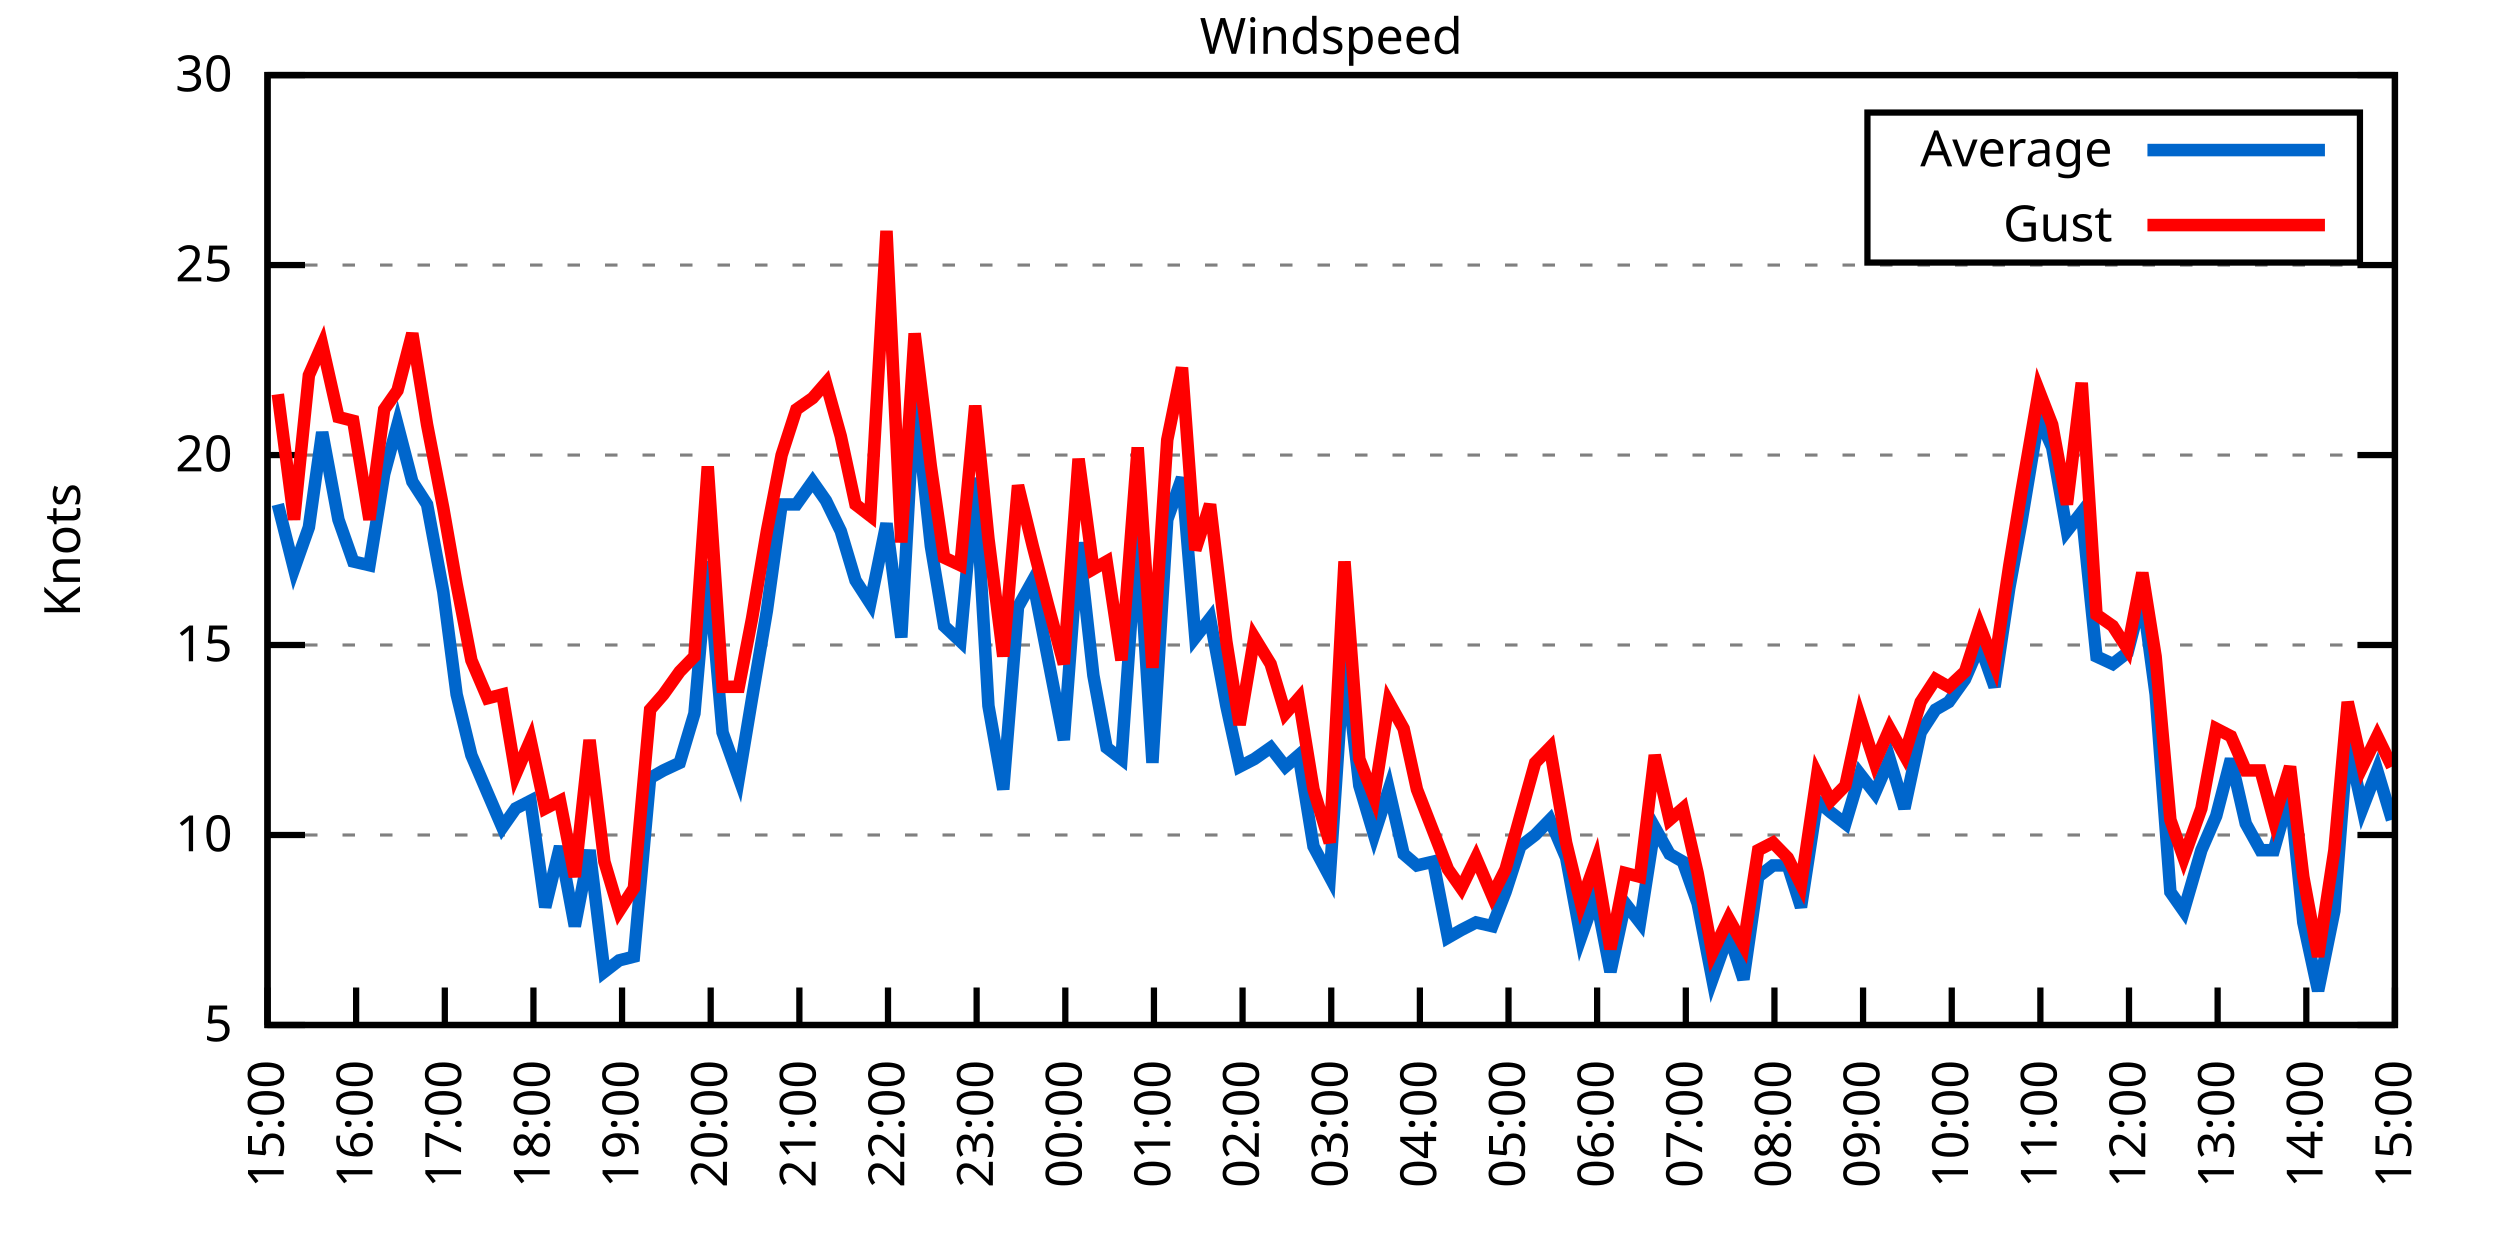
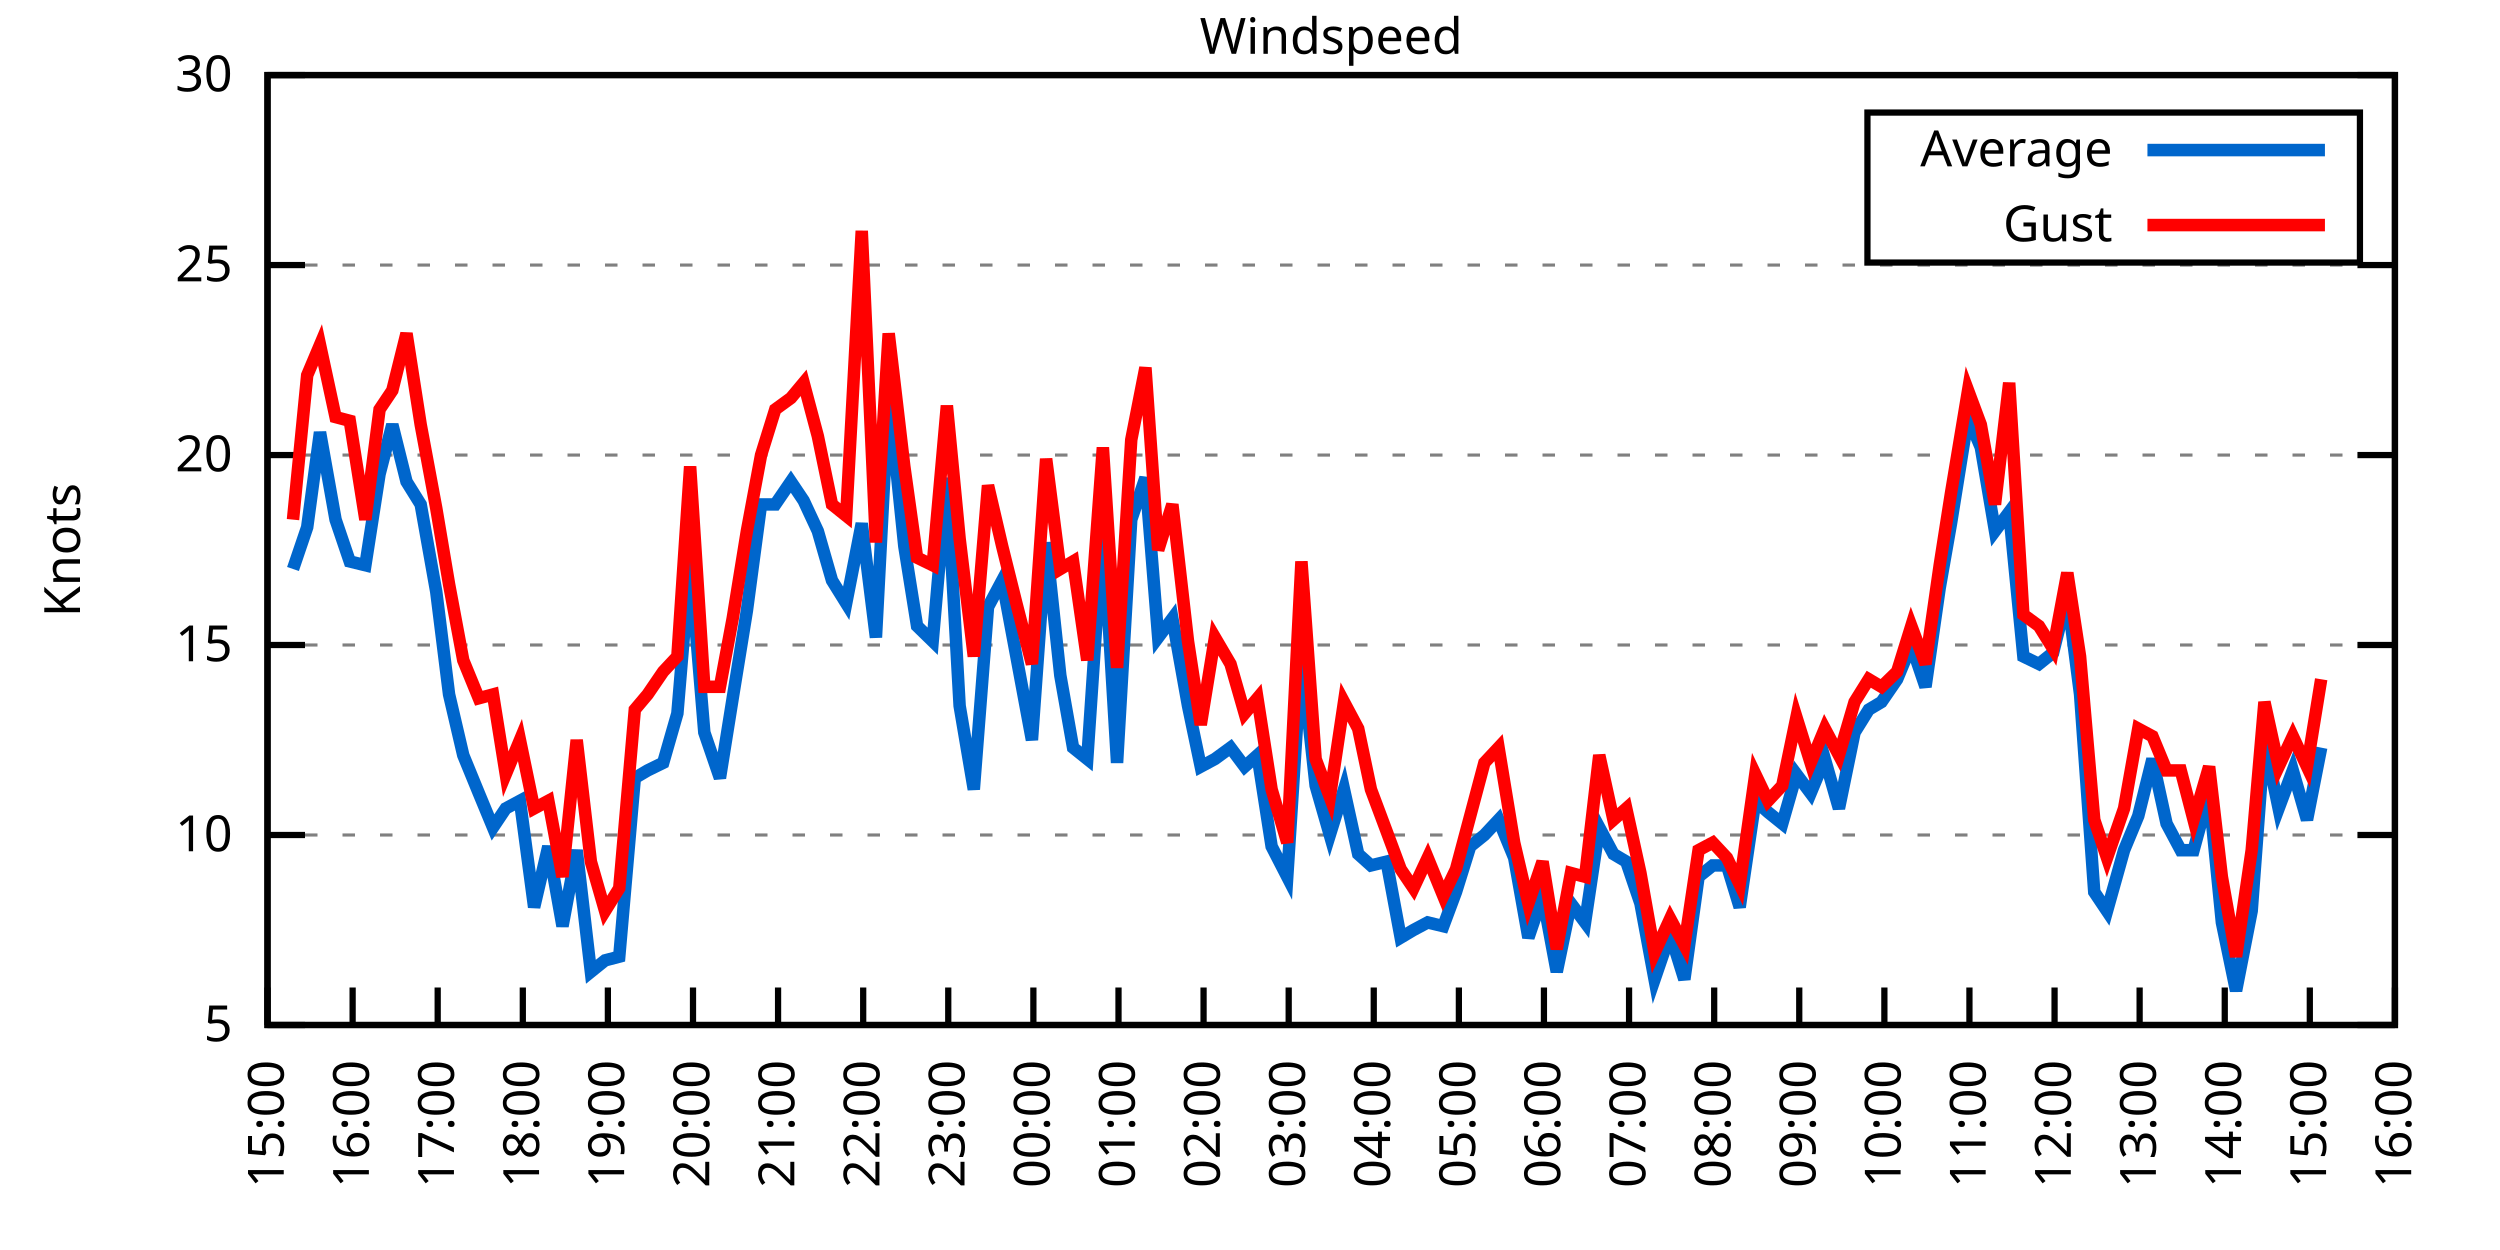
<svg xmlns="http://www.w3.org/2000/svg" xmlns:xlink="http://www.w3.org/1999/xlink" width="400" height="200" viewBox="0 0 400 200">
  <g id="gnuplot_canvas">
    <rect x="0" y="0" width="400" height="200" fill="none" />
    <defs>
      <circle id="gpDot" r="0.5" stroke-width="0.5" stroke="currentColor" />
      <path id="gpPt0" stroke-width="0.333" stroke="currentColor" d="M-1,0 h2 M0,-1 v2" />
      <path id="gpPt1" stroke-width="0.333" stroke="currentColor" d="M-1,-1 L1,1 M1,-1 L-1,1" />
      <path id="gpPt2" stroke-width="0.333" stroke="currentColor" d="M-1,0 L1,0 M0,-1 L0,1 M-1,-1 L1,1 M-1,1 L1,-1" />
      <rect id="gpPt3" stroke-width="0.333" stroke="currentColor" x="-1" y="-1" width="2" height="2" />
      <rect id="gpPt4" stroke-width="0.333" stroke="currentColor" fill="currentColor" x="-1" y="-1" width="2" height="2" />
      <circle id="gpPt5" stroke-width="0.333" stroke="currentColor" cx="0" cy="0" r="1" />
      <use xlink:href="#gpPt5" id="gpPt6" fill="currentColor" stroke="none" />
      <path id="gpPt7" stroke-width="0.333" stroke="currentColor" d="M0,-1.33 L-1.33,0.67 L1.33,0.67 z" />
      <use xlink:href="#gpPt7" id="gpPt8" fill="currentColor" stroke="none" />
      <use xlink:href="#gpPt7" id="gpPt9" stroke="currentColor" transform="rotate(180)" />
      <use xlink:href="#gpPt9" id="gpPt10" fill="currentColor" stroke="none" />
      <use xlink:href="#gpPt3" id="gpPt11" stroke="currentColor" transform="rotate(45)" />
      <use xlink:href="#gpPt11" id="gpPt12" fill="currentColor" stroke="none" />
      <path id="gpPt13" stroke-width="0.333" stroke="currentColor" d="M0,1.330 L1.265,0.411 L0.782,-1.067 L-0.782,-1.076 L-1.265,0.411 z" />
      <use xlink:href="#gpPt13" id="gpPt14" fill="currentColor" stroke="none" />
      <filter id="textbox" filterUnits="objectBoundingBox" x="0" y="0" height="1" width="1">
        <feFlood flood-color="white" flood-opacity="1" result="bgnd" />
        <feComposite in="SourceGraphic" in2="bgnd" operator="atop" />
      </filter>
      <filter id="greybox" filterUnits="objectBoundingBox" x="0" y="0" height="1" width="1">
        <feFlood flood-color="lightgrey" flood-opacity="1" result="grey" />
        <feComposite in="SourceGraphic" in2="grey" operator="atop" />
      </filter>
    </defs>
    <g fill="none" color="white" stroke="currentColor" stroke-width="1.00" stroke-linecap="butt" stroke-linejoin="miter">
</g>
    <g fill="none" color="black" stroke="currentColor" stroke-width="1.00" stroke-linecap="butt" stroke-linejoin="miter">
      <g stroke="none" shape-rendering="crispEdges">
        <polygon fill="rgb(255, 255, 255)" points="42.80,164.00 383.18,164.00 383.18,12.02 42.80,12.02 " />
      </g>
    </g>
    <g fill="none" color="black" stroke="currentColor" stroke-width="1.00" stroke-linecap="butt" stroke-linejoin="miter">
</g>
    <g fill="none" color="black" stroke="black" stroke-width="0.50" stroke-linecap="butt" stroke-linejoin="miter">
</g>
    <g fill="none" color="gray" stroke="currentColor" stroke-width="0.50" stroke-linecap="butt" stroke-linejoin="miter">
      <path stroke="gray" stroke-dasharray="2,4" class="gridline" d="M42.80,164.00 L383.19,164.00  " />
    </g>
    <g fill="none" color="gray" stroke="gray" stroke-width="1.00" stroke-linecap="butt" stroke-linejoin="miter">
</g>
    <g fill="none" color="black" stroke="currentColor" stroke-width="1.00" stroke-linecap="butt" stroke-linejoin="miter">
      <path stroke="black" d="M42.80,164.00 L48.80,164.00 M383.19,164.00 L377.19,164.00  " />
      <g transform="translate(37.20,166.60)" stroke="none" fill="black" font-family="Sans" font-size="8.00" text-anchor="end">
        <text>
          <tspan font-family="Sans"> 5</tspan>
        </text>
      </g>
    </g>
    <g fill="none" color="black" stroke="currentColor" stroke-width="1.00" stroke-linecap="butt" stroke-linejoin="miter">
</g>
    <g fill="none" color="black" stroke="black" stroke-width="0.50" stroke-linecap="butt" stroke-linejoin="miter">
</g>
    <g fill="none" color="gray" stroke="currentColor" stroke-width="0.50" stroke-linecap="butt" stroke-linejoin="miter">
      <path stroke="gray" stroke-dasharray="2,4" class="gridline" d="M42.80,133.60 L383.19,133.60  " />
    </g>
    <g fill="none" color="gray" stroke="gray" stroke-width="1.00" stroke-linecap="butt" stroke-linejoin="miter">
</g>
    <g fill="none" color="black" stroke="currentColor" stroke-width="1.00" stroke-linecap="butt" stroke-linejoin="miter">
      <path stroke="black" d="M42.80,133.60 L48.80,133.60 M383.19,133.60 L377.19,133.60  " />
      <g transform="translate(37.20,136.20)" stroke="none" fill="black" font-family="Sans" font-size="8.00" text-anchor="end">
        <text>
          <tspan font-family="Sans"> 10</tspan>
        </text>
      </g>
    </g>
    <g fill="none" color="black" stroke="currentColor" stroke-width="1.00" stroke-linecap="butt" stroke-linejoin="miter">
</g>
    <g fill="none" color="black" stroke="black" stroke-width="0.50" stroke-linecap="butt" stroke-linejoin="miter">
</g>
    <g fill="none" color="gray" stroke="currentColor" stroke-width="0.50" stroke-linecap="butt" stroke-linejoin="miter">
      <path stroke="gray" stroke-dasharray="2,4" class="gridline" d="M42.80,103.20 L383.19,103.20  " />
    </g>
    <g fill="none" color="gray" stroke="gray" stroke-width="1.00" stroke-linecap="butt" stroke-linejoin="miter">
</g>
    <g fill="none" color="black" stroke="currentColor" stroke-width="1.00" stroke-linecap="butt" stroke-linejoin="miter">
      <path stroke="black" d="M42.80,103.20 L48.80,103.20 M383.19,103.20 L377.19,103.20  " />
      <g transform="translate(37.20,105.80)" stroke="none" fill="black" font-family="Sans" font-size="8.00" text-anchor="end">
        <text>
          <tspan font-family="Sans"> 15</tspan>
        </text>
      </g>
    </g>
    <g fill="none" color="black" stroke="currentColor" stroke-width="1.00" stroke-linecap="butt" stroke-linejoin="miter">
</g>
    <g fill="none" color="black" stroke="black" stroke-width="0.50" stroke-linecap="butt" stroke-linejoin="miter">
</g>
    <g fill="none" color="gray" stroke="currentColor" stroke-width="0.50" stroke-linecap="butt" stroke-linejoin="miter">
      <path stroke="gray" stroke-dasharray="2,4" class="gridline" d="M42.80,72.81 L383.19,72.81  " />
    </g>
    <g fill="none" color="gray" stroke="gray" stroke-width="1.00" stroke-linecap="butt" stroke-linejoin="miter">
</g>
    <g fill="none" color="black" stroke="currentColor" stroke-width="1.00" stroke-linecap="butt" stroke-linejoin="miter">
      <path stroke="black" d="M42.80,72.81 L48.80,72.81 M383.19,72.81 L377.19,72.81  " />
      <g transform="translate(37.20,75.41)" stroke="none" fill="black" font-family="Sans" font-size="8.00" text-anchor="end">
        <text>
          <tspan font-family="Sans"> 20</tspan>
        </text>
      </g>
    </g>
    <g fill="none" color="black" stroke="currentColor" stroke-width="1.00" stroke-linecap="butt" stroke-linejoin="miter">
</g>
    <g fill="none" color="black" stroke="black" stroke-width="0.50" stroke-linecap="butt" stroke-linejoin="miter">
</g>
    <g fill="none" color="gray" stroke="currentColor" stroke-width="0.50" stroke-linecap="butt" stroke-linejoin="miter">
      <path stroke="gray" stroke-dasharray="2,4" class="gridline" d="M42.80,42.41 L383.19,42.41  " />
    </g>
    <g fill="none" color="gray" stroke="gray" stroke-width="1.00" stroke-linecap="butt" stroke-linejoin="miter">
</g>
    <g fill="none" color="black" stroke="currentColor" stroke-width="1.00" stroke-linecap="butt" stroke-linejoin="miter">
      <path stroke="black" d="M42.80,42.41 L48.80,42.41 M383.19,42.41 L377.19,42.41  " />
      <g transform="translate(37.20,45.01)" stroke="none" fill="black" font-family="Sans" font-size="8.00" text-anchor="end">
        <text>
          <tspan font-family="Sans"> 25</tspan>
        </text>
      </g>
    </g>
    <g fill="none" color="black" stroke="currentColor" stroke-width="1.00" stroke-linecap="butt" stroke-linejoin="miter">
</g>
    <g fill="none" color="black" stroke="black" stroke-width="0.50" stroke-linecap="butt" stroke-linejoin="miter">
</g>
    <g fill="none" color="gray" stroke="currentColor" stroke-width="0.50" stroke-linecap="butt" stroke-linejoin="miter">
      <path stroke="gray" stroke-dasharray="2,4" class="gridline" d="M42.80,12.01 L383.19,12.01  " />
    </g>
    <g fill="none" color="gray" stroke="gray" stroke-width="1.00" stroke-linecap="butt" stroke-linejoin="miter">
</g>
    <g fill="none" color="black" stroke="currentColor" stroke-width="1.00" stroke-linecap="butt" stroke-linejoin="miter">
      <path stroke="black" d="M42.80,12.01 L48.80,12.01 M383.19,12.01 L377.19,12.01  " />
      <g transform="translate(37.20,14.61)" stroke="none" fill="black" font-family="Sans" font-size="8.00" text-anchor="end">
        <text>
          <tspan font-family="Sans"> 30</tspan>
        </text>
      </g>
    </g>
    <g fill="none" color="black" stroke="currentColor" stroke-width="1.00" stroke-linecap="butt" stroke-linejoin="miter">
      <path stroke="black" d="M42.80,164.00 L42.80,158.00  " />
      <g transform="translate(45.40,169.60) rotate(270.00)" stroke="none" fill="black" font-family="Sans" font-size="8.00" text-anchor="end">
        <text>
          <tspan font-family="Sans">15:00</tspan>
        </text>
      </g>
    </g>
    <g fill="none" color="black" stroke="currentColor" stroke-width="1.00" stroke-linecap="butt" stroke-linejoin="miter">
-       <path stroke="black" d="M56.98,164.00 L56.98,158.00  " />
-       <g transform="translate(59.58,169.60) rotate(270.00)" stroke="none" fill="black" font-family="Sans" font-size="8.00" text-anchor="end">
+       <path stroke="black" d="M56.42,164.00 L56.42,158.00  " />
+       <g transform="translate(59.02,169.60) rotate(270.00)" stroke="none" fill="black" font-family="Sans" font-size="8.00" text-anchor="end">
        <text>
          <tspan font-family="Sans">16:00</tspan>
        </text>
      </g>
    </g>
    <g fill="none" color="black" stroke="currentColor" stroke-width="1.00" stroke-linecap="butt" stroke-linejoin="miter">
-       <path stroke="black" d="M71.17,164.00 L71.17,158.00  " />
-       <g transform="translate(73.77,169.60) rotate(270.00)" stroke="none" fill="black" font-family="Sans" font-size="8.00" text-anchor="end">
+       <path stroke="black" d="M70.03,164.00 L70.03,158.00  " />
+       <g transform="translate(72.63,169.60) rotate(270.00)" stroke="none" fill="black" font-family="Sans" font-size="8.00" text-anchor="end">
        <text>
          <tspan font-family="Sans">17:00</tspan>
        </text>
      </g>
    </g>
    <g fill="none" color="black" stroke="currentColor" stroke-width="1.00" stroke-linecap="butt" stroke-linejoin="miter">
-       <path stroke="black" d="M85.35,164.00 L85.35,158.00  " />
-       <g transform="translate(87.95,169.60) rotate(270.00)" stroke="none" fill="black" font-family="Sans" font-size="8.00" text-anchor="end">
+       <path stroke="black" d="M83.65,164.00 L83.65,158.00  " />
+       <g transform="translate(86.25,169.60) rotate(270.00)" stroke="none" fill="black" font-family="Sans" font-size="8.00" text-anchor="end">
        <text>
          <tspan font-family="Sans">18:00</tspan>
        </text>
      </g>
    </g>
    <g fill="none" color="black" stroke="currentColor" stroke-width="1.00" stroke-linecap="butt" stroke-linejoin="miter">
-       <path stroke="black" d="M99.53,164.00 L99.53,158.00  " />
-       <g transform="translate(102.13,169.60) rotate(270.00)" stroke="none" fill="black" font-family="Sans" font-size="8.00" text-anchor="end">
+       <path stroke="black" d="M97.26,164.00 L97.26,158.00  " />
+       <g transform="translate(99.86,169.60) rotate(270.00)" stroke="none" fill="black" font-family="Sans" font-size="8.00" text-anchor="end">
        <text>
          <tspan font-family="Sans">19:00</tspan>
        </text>
      </g>
    </g>
    <g fill="none" color="black" stroke="currentColor" stroke-width="1.00" stroke-linecap="butt" stroke-linejoin="miter">
-       <path stroke="black" d="M113.71,164.00 L113.71,158.00  " />
-       <g transform="translate(116.31,169.60) rotate(270.00)" stroke="none" fill="black" font-family="Sans" font-size="8.00" text-anchor="end">
+       <path stroke="black" d="M110.88,164.00 L110.88,158.00  " />
+       <g transform="translate(113.48,169.60) rotate(270.00)" stroke="none" fill="black" font-family="Sans" font-size="8.00" text-anchor="end">
        <text>
          <tspan font-family="Sans">20:00</tspan>
        </text>
      </g>
    </g>
    <g fill="none" color="black" stroke="currentColor" stroke-width="1.00" stroke-linecap="butt" stroke-linejoin="miter">
-       <path stroke="black" d="M127.90,164.00 L127.90,158.00  " />
-       <g transform="translate(130.50,169.60) rotate(270.00)" stroke="none" fill="black" font-family="Sans" font-size="8.00" text-anchor="end">
+       <path stroke="black" d="M124.49,164.00 L124.49,158.00  " />
+       <g transform="translate(127.09,169.60) rotate(270.00)" stroke="none" fill="black" font-family="Sans" font-size="8.00" text-anchor="end">
        <text>
          <tspan font-family="Sans">21:00</tspan>
        </text>
      </g>
    </g>
    <g fill="none" color="black" stroke="currentColor" stroke-width="1.00" stroke-linecap="butt" stroke-linejoin="miter">
-       <path stroke="black" d="M142.08,164.00 L142.08,158.00  " />
-       <g transform="translate(144.68,169.60) rotate(270.00)" stroke="none" fill="black" font-family="Sans" font-size="8.00" text-anchor="end">
+       <path stroke="black" d="M138.11,164.00 L138.11,158.00  " />
+       <g transform="translate(140.71,169.60) rotate(270.00)" stroke="none" fill="black" font-family="Sans" font-size="8.00" text-anchor="end">
        <text>
          <tspan font-family="Sans">22:00</tspan>
        </text>
      </g>
    </g>
    <g fill="none" color="black" stroke="currentColor" stroke-width="1.00" stroke-linecap="butt" stroke-linejoin="miter">
-       <path stroke="black" d="M156.26,164.00 L156.26,158.00  " />
-       <g transform="translate(158.86,169.60) rotate(270.00)" stroke="none" fill="black" font-family="Sans" font-size="8.00" text-anchor="end">
+       <path stroke="black" d="M151.72,164.00 L151.72,158.00  " />
+       <g transform="translate(154.32,169.60) rotate(270.00)" stroke="none" fill="black" font-family="Sans" font-size="8.00" text-anchor="end">
        <text>
          <tspan font-family="Sans">23:00</tspan>
        </text>
      </g>
    </g>
    <g fill="none" color="black" stroke="currentColor" stroke-width="1.00" stroke-linecap="butt" stroke-linejoin="miter">
-       <path stroke="black" d="M170.45,164.00 L170.45,158.00  " />
-       <g transform="translate(173.05,169.60) rotate(270.00)" stroke="none" fill="black" font-family="Sans" font-size="8.00" text-anchor="end">
+       <path stroke="black" d="M165.34,164.00 L165.34,158.00  " />
+       <g transform="translate(167.94,169.60) rotate(270.00)" stroke="none" fill="black" font-family="Sans" font-size="8.00" text-anchor="end">
        <text>
          <tspan font-family="Sans">00:00</tspan>
        </text>
      </g>
    </g>
    <g fill="none" color="black" stroke="currentColor" stroke-width="1.00" stroke-linecap="butt" stroke-linejoin="miter">
-       <path stroke="black" d="M184.63,164.00 L184.63,158.00  " />
-       <g transform="translate(187.23,169.60) rotate(270.00)" stroke="none" fill="black" font-family="Sans" font-size="8.00" text-anchor="end">
+       <path stroke="black" d="M178.96,164.00 L178.96,158.00  " />
+       <g transform="translate(181.56,169.60) rotate(270.00)" stroke="none" fill="black" font-family="Sans" font-size="8.00" text-anchor="end">
        <text>
          <tspan font-family="Sans">01:00</tspan>
        </text>
      </g>
    </g>
    <g fill="none" color="black" stroke="currentColor" stroke-width="1.00" stroke-linecap="butt" stroke-linejoin="miter">
-       <path stroke="black" d="M198.81,164.00 L198.81,158.00  " />
-       <g transform="translate(201.41,169.60) rotate(270.00)" stroke="none" fill="black" font-family="Sans" font-size="8.00" text-anchor="end">
+       <path stroke="black" d="M192.57,164.00 L192.57,158.00  " />
+       <g transform="translate(195.17,169.60) rotate(270.00)" stroke="none" fill="black" font-family="Sans" font-size="8.00" text-anchor="end">
        <text>
          <tspan font-family="Sans">02:00</tspan>
        </text>
      </g>
    </g>
    <g fill="none" color="black" stroke="currentColor" stroke-width="1.00" stroke-linecap="butt" stroke-linejoin="miter">
-       <path stroke="black" d="M213.00,164.00 L213.00,158.00  " />
-       <g transform="translate(215.60,169.60) rotate(270.00)" stroke="none" fill="black" font-family="Sans" font-size="8.00" text-anchor="end">
+       <path stroke="black" d="M206.19,164.00 L206.19,158.00  " />
+       <g transform="translate(208.79,169.60) rotate(270.00)" stroke="none" fill="black" font-family="Sans" font-size="8.00" text-anchor="end">
        <text>
          <tspan font-family="Sans">03:00</tspan>
        </text>
      </g>
    </g>
    <g fill="none" color="black" stroke="currentColor" stroke-width="1.00" stroke-linecap="butt" stroke-linejoin="miter">
-       <path stroke="black" d="M227.18,164.00 L227.18,158.00  " />
-       <g transform="translate(229.78,169.60) rotate(270.00)" stroke="none" fill="black" font-family="Sans" font-size="8.00" text-anchor="end">
+       <path stroke="black" d="M219.80,164.00 L219.80,158.00  " />
+       <g transform="translate(222.40,169.60) rotate(270.00)" stroke="none" fill="black" font-family="Sans" font-size="8.00" text-anchor="end">
        <text>
          <tspan font-family="Sans">04:00</tspan>
        </text>
      </g>
    </g>
    <g fill="none" color="black" stroke="currentColor" stroke-width="1.00" stroke-linecap="butt" stroke-linejoin="miter">
-       <path stroke="black" d="M241.36,164.00 L241.36,158.00  " />
-       <g transform="translate(243.96,169.60) rotate(270.00)" stroke="none" fill="black" font-family="Sans" font-size="8.00" text-anchor="end">
+       <path stroke="black" d="M233.42,164.00 L233.42,158.00  " />
+       <g transform="translate(236.02,169.60) rotate(270.00)" stroke="none" fill="black" font-family="Sans" font-size="8.00" text-anchor="end">
        <text>
          <tspan font-family="Sans">05:00</tspan>
        </text>
      </g>
    </g>
    <g fill="none" color="black" stroke="currentColor" stroke-width="1.00" stroke-linecap="butt" stroke-linejoin="miter">
-       <path stroke="black" d="M255.54,164.00 L255.54,158.00  " />
-       <g transform="translate(258.14,169.60) rotate(270.00)" stroke="none" fill="black" font-family="Sans" font-size="8.00" text-anchor="end">
+       <path stroke="black" d="M247.03,164.00 L247.03,158.00  " />
+       <g transform="translate(249.63,169.60) rotate(270.00)" stroke="none" fill="black" font-family="Sans" font-size="8.00" text-anchor="end">
        <text>
          <tspan font-family="Sans">06:00</tspan>
        </text>
      </g>
    </g>
    <g fill="none" color="black" stroke="currentColor" stroke-width="1.00" stroke-linecap="butt" stroke-linejoin="miter">
-       <path stroke="black" d="M269.73,164.00 L269.73,158.00  " />
-       <g transform="translate(272.33,169.60) rotate(270.00)" stroke="none" fill="black" font-family="Sans" font-size="8.00" text-anchor="end">
+       <path stroke="black" d="M260.65,164.00 L260.65,158.00  " />
+       <g transform="translate(263.25,169.60) rotate(270.00)" stroke="none" fill="black" font-family="Sans" font-size="8.00" text-anchor="end">
        <text>
          <tspan font-family="Sans">07:00</tspan>
        </text>
      </g>
    </g>
    <g fill="none" color="black" stroke="currentColor" stroke-width="1.00" stroke-linecap="butt" stroke-linejoin="miter">
-       <path stroke="black" d="M283.91,164.00 L283.91,158.00  " />
-       <g transform="translate(286.51,169.60) rotate(270.00)" stroke="none" fill="black" font-family="Sans" font-size="8.00" text-anchor="end">
+       <path stroke="black" d="M274.27,164.00 L274.27,158.00  " />
+       <g transform="translate(276.87,169.60) rotate(270.00)" stroke="none" fill="black" font-family="Sans" font-size="8.00" text-anchor="end">
        <text>
          <tspan font-family="Sans">08:00</tspan>
        </text>
      </g>
    </g>
    <g fill="none" color="black" stroke="currentColor" stroke-width="1.00" stroke-linecap="butt" stroke-linejoin="miter">
-       <path stroke="black" d="M298.09,164.00 L298.09,158.00  " />
-       <g transform="translate(300.69,169.60) rotate(270.00)" stroke="none" fill="black" font-family="Sans" font-size="8.00" text-anchor="end">
+       <path stroke="black" d="M287.88,164.00 L287.88,158.00  " />
+       <g transform="translate(290.48,169.60) rotate(270.00)" stroke="none" fill="black" font-family="Sans" font-size="8.00" text-anchor="end">
        <text>
          <tspan font-family="Sans">09:00</tspan>
        </text>
      </g>
    </g>
    <g fill="none" color="black" stroke="currentColor" stroke-width="1.00" stroke-linecap="butt" stroke-linejoin="miter">
-       <path stroke="black" d="M312.28,164.00 L312.28,158.00  " />
-       <g transform="translate(314.88,169.60) rotate(270.00)" stroke="none" fill="black" font-family="Sans" font-size="8.00" text-anchor="end">
+       <path stroke="black" d="M301.50,164.00 L301.50,158.00  " />
+       <g transform="translate(304.10,169.60) rotate(270.00)" stroke="none" fill="black" font-family="Sans" font-size="8.00" text-anchor="end">
        <text>
          <tspan font-family="Sans">10:00</tspan>
        </text>
      </g>
    </g>
    <g fill="none" color="black" stroke="currentColor" stroke-width="1.00" stroke-linecap="butt" stroke-linejoin="miter">
-       <path stroke="black" d="M326.46,164.00 L326.46,158.00  " />
-       <g transform="translate(329.06,169.60) rotate(270.00)" stroke="none" fill="black" font-family="Sans" font-size="8.00" text-anchor="end">
+       <path stroke="black" d="M315.11,164.00 L315.11,158.00  " />
+       <g transform="translate(317.71,169.60) rotate(270.00)" stroke="none" fill="black" font-family="Sans" font-size="8.00" text-anchor="end">
        <text>
          <tspan font-family="Sans">11:00</tspan>
        </text>
      </g>
    </g>
    <g fill="none" color="black" stroke="currentColor" stroke-width="1.00" stroke-linecap="butt" stroke-linejoin="miter">
-       <path stroke="black" d="M340.64,164.00 L340.64,158.00  " />
-       <g transform="translate(343.24,169.60) rotate(270.00)" stroke="none" fill="black" font-family="Sans" font-size="8.00" text-anchor="end">
+       <path stroke="black" d="M328.73,164.00 L328.73,158.00  " />
+       <g transform="translate(331.33,169.60) rotate(270.00)" stroke="none" fill="black" font-family="Sans" font-size="8.00" text-anchor="end">
        <text>
          <tspan font-family="Sans">12:00</tspan>
        </text>
      </g>
    </g>
    <g fill="none" color="black" stroke="currentColor" stroke-width="1.00" stroke-linecap="butt" stroke-linejoin="miter">
-       <path stroke="black" d="M354.82,164.00 L354.82,158.00  " />
-       <g transform="translate(357.42,169.60) rotate(270.00)" stroke="none" fill="black" font-family="Sans" font-size="8.00" text-anchor="end">
+       <path stroke="black" d="M342.34,164.00 L342.34,158.00  " />
+       <g transform="translate(344.94,169.60) rotate(270.00)" stroke="none" fill="black" font-family="Sans" font-size="8.00" text-anchor="end">
        <text>
          <tspan font-family="Sans">13:00</tspan>
        </text>
      </g>
    </g>
    <g fill="none" color="black" stroke="currentColor" stroke-width="1.00" stroke-linecap="butt" stroke-linejoin="miter">
-       <path stroke="black" d="M369.01,164.00 L369.01,158.00  " />
-       <g transform="translate(371.61,169.60) rotate(270.00)" stroke="none" fill="black" font-family="Sans" font-size="8.00" text-anchor="end">
+       <path stroke="black" d="M355.96,164.00 L355.96,158.00  " />
+       <g transform="translate(358.56,169.60) rotate(270.00)" stroke="none" fill="black" font-family="Sans" font-size="8.00" text-anchor="end">
        <text>
          <tspan font-family="Sans">14:00</tspan>
+         </text>
+       </g>
+     </g>
+     <g fill="none" color="black" stroke="currentColor" stroke-width="1.00" stroke-linecap="butt" stroke-linejoin="miter">
+       <path stroke="black" d="M369.57,164.00 L369.57,158.00  " />
+       <g transform="translate(372.17,169.60) rotate(270.00)" stroke="none" fill="black" font-family="Sans" font-size="8.00" text-anchor="end">
+         <text>
+           <tspan font-family="Sans">15:00</tspan>
        </text>
      </g>
    </g>
    <g fill="none" color="black" stroke="currentColor" stroke-width="1.00" stroke-linecap="butt" stroke-linejoin="miter">
      <path stroke="black" d="M383.19,164.00 L383.19,158.00  " />
      <g transform="translate(385.79,169.60) rotate(270.00)" stroke="none" fill="black" font-family="Sans" font-size="8.00" text-anchor="end">
        <text>
-           <tspan font-family="Sans">15:00</tspan>
+           <tspan font-family="Sans">16:00</tspan>
        </text>
      </g>
    </g>
    <g fill="none" color="black" stroke="currentColor" stroke-width="1.00" stroke-linecap="butt" stroke-linejoin="miter">
</g>
    <g fill="none" color="black" stroke="currentColor" stroke-width="1.00" stroke-linecap="butt" stroke-linejoin="miter">
      <path stroke="black" d="M42.80,12.01 L42.80,164.00 L383.19,164.00 L383.19,12.01 L42.80,12.01 Z  " />
    </g>
    <g fill="none" color="black" stroke="currentColor" stroke-width="1.00" stroke-linecap="butt" stroke-linejoin="miter">
</g>
    <g fill="none" color="black" stroke="currentColor" stroke-width="1.00" stroke-linecap="butt" stroke-linejoin="miter">
      <path stroke="black" d="M298.79,42.01 L298.79,18.01 L377.59,18.01 L377.59,42.01 L298.79,42.01 Z  " />
    </g>
    <g id="Windspeed_plot_1">
      <g fill="none" color="white" stroke="black" stroke-width="2.00" stroke-linecap="butt" stroke-linejoin="miter">
</g>
      <g fill="none" color="black" stroke="currentColor" stroke-width="2.00" stroke-linecap="butt" stroke-linejoin="miter">
        <g transform="translate(337.99,26.61)" stroke="none" fill="black" font-family="Sans" font-size="8.00" text-anchor="end">
          <text>
            <tspan font-family="Sans">Average</tspan>
          </text>
        </g>
      </g>
      <g fill="none" color="black" stroke="currentColor" stroke-width="2.00" stroke-linecap="butt" stroke-linejoin="miter">
-         <path stroke="rgb(  0, 102, 204)" d="M343.59,24.01 L371.99,24.01 M44.45,80.71 L47.05,91.04 L49.42,84.36 L51.55,69.16 L54.15,83.14 L56.51,89.83   L59.11,90.44 L61.47,75.85 L63.60,67.94 L65.97,77.06 L68.33,80.71 L70.93,94.69 L73.06,111.11 L75.42,120.83   L78.02,126.91 L80.38,132.39 L82.51,129.35 L84.88,128.13 L87.24,145.15 L89.60,135.43 L91.97,148.19 L94.33,136.03   L96.70,155.49 L99.06,153.66 L101.42,153.06 L104.02,124.48 L106.15,123.27 L108.75,122.05 L111.11,114.15 L113.24,89.83   L115.61,117.19 L118.21,124.48 L120.33,111.72 L122.70,97.73 L125.06,80.71 L127.42,80.71 L130.02,77.06 L132.15,80.10   L134.52,84.97 L136.88,92.87 L139.24,96.52 L141.84,83.75 L144.21,101.99 L146.34,63.08 L148.94,87.40 L151.06,100.16   L153.66,102.60 L156.03,76.45 L158.15,112.93 L160.52,126.31 L162.88,97.12 L165.25,92.87 L167.61,105.03 L170.21,118.40   L172.57,86.79 L174.94,108.07 L177.06,119.62 L179.43,121.44 L182.03,84.36 L184.39,122.05 L186.76,83.14 L189.12,76.45   L191.25,101.99 L193.61,98.95 L196.21,112.93 L198.34,122.66 L200.70,121.44 L203.30,119.62 L205.67,122.66 L207.79,120.83   L210.16,135.43 L212.76,140.29 L215.12,105.03 L217.49,125.70 L219.85,133.60 L222.21,126.31 L224.58,136.64 L226.71,138.47   L229.31,137.86 L231.67,150.02 L233.80,148.80 L236.16,147.59 L238.76,148.19 L240.89,142.72 L243.25,135.43 L245.62,133.60   L247.98,131.17 L250.58,137.25 L252.94,150.02 L255.31,143.33 L257.67,155.49 L260.04,144.55 L262.40,147.59 L264.76,132.39   L267.13,136.64 L269.25,137.86 L271.62,144.55 L273.98,156.70 L276.58,149.41 L278.95,156.70 L281.31,140.29 L283.67,138.47   L286.04,138.47 L288.16,145.15 L290.76,128.13 L292.89,129.95 L295.26,131.78 L297.62,123.87 L299.98,126.91 L302.35,121.44   L304.71,129.35 L307.31,117.19 L309.68,113.54 L311.80,112.32 L314.40,108.68 L316.77,103.20 L319.13,109.89 L321.49,94.08   L323.39,83.75 L326.22,66.73 L328.35,71.59 L330.71,84.97 L333.08,81.93 L335.44,105.03 L338.04,106.24 L340.40,104.42   L342.77,95.30 L344.90,111.11 L347.26,142.72 L349.39,145.76 L352.22,136.03 L354.59,130.56 L356.95,121.44 L359.32,131.78   L361.68,136.03 L363.81,136.03 L366.41,126.91 L368.53,147.59 L370.90,158.53 L373.50,145.76 L375.63,118.40 L377.99,129.35   L380.35,123.27 L382.72,131.17  " />
+         <path stroke="rgb(  0, 102, 204)" d="M343.59,24.01 L371.99,24.01 M46.88,91.04 L49.15,84.36 L51.20,69.16 L53.69,83.14 L55.96,89.83 L58.46,90.44   L60.73,75.85 L62.77,67.94 L65.04,77.06 L67.31,80.71 L69.80,94.69 L71.85,111.11 L74.12,120.83 L76.61,126.91   L78.88,132.39 L80.92,129.35 L83.19,128.13 L85.46,145.15 L87.73,135.43 L90.00,148.19 L92.27,136.03 L94.54,155.49   L96.81,153.66 L99.08,153.06 L101.57,124.48 L103.62,123.27 L106.11,122.05 L108.38,114.15 L110.42,89.83 L112.69,117.19   L115.19,124.48 L117.23,111.72 L119.50,97.73 L121.77,80.71 L124.04,80.71 L126.54,77.06 L128.58,80.10 L130.85,84.97   L133.12,92.87 L135.39,96.52 L137.88,83.75 L140.15,101.99 L142.19,63.08 L144.69,87.40 L146.73,100.16 L149.23,102.60   L151.50,76.45 L153.54,112.93 L155.81,126.31 L158.08,97.12 L160.35,92.87 L162.62,105.03 L165.11,118.40 L167.38,86.79   L169.65,108.07 L171.69,119.62 L173.96,121.44 L176.46,84.36 L178.73,122.05 L181.00,83.14 L183.27,76.45 L185.31,101.99   L187.58,98.95 L190.08,112.93 L192.12,122.66 L194.39,121.44 L196.88,119.62 L199.15,122.66 L201.19,120.83 L203.46,135.43   L205.96,140.29 L208.23,105.03 L210.50,125.70 L212.77,133.60 L215.04,126.31 L217.31,136.64 L219.35,138.47 L221.85,137.86   L224.11,150.02 L226.16,148.80 L228.43,147.59 L230.92,148.19 L232.96,142.72 L235.23,135.43 L237.50,133.60 L239.77,131.17   L242.27,137.25 L244.54,150.02 L246.81,143.33 L249.08,155.49 L251.35,144.55 L253.61,147.59 L255.88,132.39 L258.15,136.64   L260.20,137.86 L262.47,144.55 L264.73,156.70 L267.23,149.41 L269.50,156.70 L271.77,140.29 L274.04,138.47 L276.31,138.47   L278.35,145.15 L280.85,128.13 L282.89,129.95 L285.16,131.78 L287.43,123.87 L289.70,126.91 L291.97,121.44 L294.23,129.35   L296.73,117.19 L299.00,113.54 L301.04,112.32 L303.54,108.68 L305.81,103.20 L308.08,109.89 L310.35,94.08 L312.16,83.75   L314.89,66.73 L316.93,71.59 L319.20,84.97 L321.47,81.93 L323.74,105.03 L326.23,106.24 L328.50,104.42 L330.77,95.30   L332.81,111.11 L335.08,142.72 L337.12,145.76 L339.85,136.03 L342.12,130.56 L344.39,121.44 L346.65,131.78 L348.92,136.03   L350.97,136.03 L353.46,126.91 L355.50,147.59 L357.77,158.53 L360.27,145.76 L362.31,118.40 L364.58,129.35 L366.85,123.27   L369.12,131.17 L371.39,119.62  " />
      </g>
    </g>
    <g id="Windspeed_plot_2">
      <g fill="none" color="black" stroke="currentColor" stroke-width="2.00" stroke-linecap="butt" stroke-linejoin="miter">
        <g transform="translate(337.99,38.61)" stroke="none" fill="black" font-family="Sans" font-size="8.00" text-anchor="end">
          <text>
            <tspan font-family="Sans">Gust</tspan>
          </text>
        </g>
      </g>
      <g fill="none" color="black" stroke="currentColor" stroke-width="2.00" stroke-linecap="butt" stroke-linejoin="miter">
-         <path stroke="rgb(255,   0,   0)" d="M343.59,36.01 L371.99,36.01 M44.45,63.08 L47.05,83.14 L49.42,60.04 L51.55,55.18 L54.15,66.73 L56.51,67.33   L59.11,83.14 L61.47,65.51 L63.60,62.47 L65.97,53.35 L68.33,67.94 L70.93,81.32 L73.06,93.48 L75.42,105.64   L78.02,111.72 L80.38,111.11 L82.51,123.87 L84.88,118.40 L87.24,129.35 L89.60,128.13 L91.97,140.29 L94.33,118.40   L96.70,137.86 L99.06,145.76 L101.42,142.11 L104.02,113.54 L106.15,111.11 L108.75,107.46 L111.11,105.03 L113.24,74.63   L115.61,109.89 L118.21,109.89 L120.33,98.95 L122.70,84.97 L125.06,72.81 L127.42,65.51 L130.02,63.69 L132.15,61.25   L134.52,69.77 L136.88,80.71 L139.24,82.53 L141.84,36.94 L144.21,86.79 L146.34,53.35 L148.94,74.63 L151.06,89.22   L153.66,90.44 L156.03,64.90 L158.15,86.18 L160.52,105.03 L162.88,77.67 L165.25,87.40 L167.61,96.52 L170.21,106.24   L172.57,73.41 L174.94,91.04 L177.06,89.83 L179.43,105.64 L182.03,71.59 L184.39,106.85 L186.76,70.37 L189.12,58.82   L191.25,88.00 L193.61,80.71 L196.21,102.60 L198.34,115.97 L200.70,101.99 L203.30,106.24 L205.67,114.15 L207.79,111.72   L210.16,126.31 L212.76,134.82 L215.12,89.83 L217.49,121.44 L219.85,127.52 L222.21,112.32 L224.58,116.58 L226.71,126.31   L229.31,132.99 L231.67,139.07 L233.80,142.11 L236.16,137.25 L238.76,143.33 L240.89,139.07 L243.25,130.56 L245.62,122.05   L247.98,119.62 L250.58,134.82 L252.94,144.55 L255.31,137.86 L257.67,151.84 L260.04,139.68 L262.40,140.29 L264.76,120.83   L267.13,131.17 L269.25,129.35 L271.62,139.68 L273.98,152.45 L276.58,146.98 L278.95,151.23 L281.31,136.03 L283.67,134.82   L286.04,137.25 L288.16,141.51 L290.76,123.87 L292.89,128.13 L295.26,125.70 L297.62,114.76 L299.98,122.05 L302.35,116.58   L304.71,120.83 L307.31,112.32 L309.68,108.68 L311.80,109.89 L314.40,107.46 L316.77,100.16 L319.13,106.24 L321.49,90.44   L323.39,78.89 L326.22,62.47 L328.35,67.94 L330.71,80.71 L333.08,61.25 L335.44,98.34 L338.04,100.16 L340.40,103.81   L342.77,91.65 L344.90,105.03 L347.26,131.17 L349.39,137.25 L352.22,129.35 L354.59,116.58 L356.95,117.80 L359.32,123.27   L361.68,123.27 L363.81,131.17 L366.41,122.66 L368.53,140.29 L370.90,153.06 L373.50,136.03 L375.63,112.32 L377.99,122.66   L380.35,117.80 L382.72,122.66  " />
+         <path stroke="rgb(255,   0,   0)" d="M343.59,36.01 L371.99,36.01 M46.88,83.14 L49.15,60.04 L51.20,55.18 L53.69,66.73 L55.96,67.33 L58.46,83.14   L60.73,65.51 L62.77,62.47 L65.04,53.35 L67.31,67.94 L69.80,81.32 L71.85,93.48 L74.12,105.64 L76.61,111.72   L78.88,111.11 L80.92,123.87 L83.19,118.40 L85.46,129.35 L87.73,128.13 L90.00,140.29 L92.27,118.40 L94.54,137.86   L96.81,145.76 L99.08,142.11 L101.57,113.54 L103.62,111.11 L106.11,107.46 L108.38,105.03 L110.42,74.63 L112.69,109.89   L115.19,109.89 L117.23,98.95 L119.50,84.97 L121.77,72.81 L124.04,65.51 L126.54,63.69 L128.58,61.25 L130.85,69.77   L133.12,80.71 L135.39,82.53 L137.88,36.94 L140.15,86.79 L142.19,53.35 L144.69,74.63 L146.73,89.22 L149.23,90.44   L151.50,64.90 L153.54,86.18 L155.81,105.03 L158.08,77.67 L160.35,87.40 L162.62,96.52 L165.11,106.24 L167.38,73.41   L169.65,91.04 L171.69,89.83 L173.96,105.64 L176.46,71.59 L178.73,106.85 L181.00,70.37 L183.27,58.82 L185.31,88.00   L187.58,80.71 L190.08,102.60 L192.12,115.97 L194.39,101.99 L196.88,106.24 L199.15,114.15 L201.19,111.72 L203.46,126.31   L205.96,134.82 L208.23,89.83 L210.50,121.44 L212.77,127.52 L215.04,112.32 L217.31,116.58 L219.35,126.31 L221.85,132.99   L224.11,139.07 L226.16,142.11 L228.43,137.25 L230.92,143.33 L232.96,139.07 L235.23,130.56 L237.50,122.05 L239.77,119.62   L242.27,134.82 L244.54,144.55 L246.81,137.86 L249.08,151.84 L251.35,139.68 L253.61,140.29 L255.88,120.83 L258.15,131.17   L260.20,129.35 L262.47,139.68 L264.73,152.45 L267.23,146.98 L269.50,151.23 L271.77,136.03 L274.04,134.82 L276.31,137.25   L278.35,141.51 L280.85,123.87 L282.89,128.13 L285.16,125.70 L287.43,114.76 L289.70,122.05 L291.97,116.58 L294.23,120.83   L296.73,112.32 L299.00,108.68 L301.04,109.89 L303.54,107.46 L305.81,100.16 L308.08,106.24 L310.35,90.44 L312.16,78.89   L314.89,62.47 L316.93,67.94 L319.20,80.71 L321.47,61.25 L323.74,98.34 L326.23,100.16 L328.50,103.81 L330.77,91.65   L332.81,105.03 L335.08,131.17 L337.12,137.25 L339.85,129.35 L342.12,116.58 L344.39,117.80 L346.65,123.27 L348.92,123.27   L350.97,131.17 L353.46,122.66 L355.50,140.29 L357.77,153.06 L360.27,136.03 L362.31,112.32 L364.58,122.66 L366.85,117.80   L369.12,122.66 L371.39,108.68  " />
      </g>
    </g>
    <g fill="none" color="black" stroke="currentColor" stroke-width="2.00" stroke-linecap="butt" stroke-linejoin="miter">
</g>
    <g fill="none" color="black" stroke="black" stroke-width="1.00" stroke-linecap="butt" stroke-linejoin="miter">
</g>
    <g fill="none" color="black" stroke="currentColor" stroke-width="1.00" stroke-linecap="butt" stroke-linejoin="miter">
      <path stroke="black" d="M42.80,12.01 L42.80,164.00 L383.19,164.00 L383.19,12.01 L42.80,12.01 Z  " />
      <g transform="translate(12.80,88.01) rotate(270.00)" stroke="none" fill="black" font-family="Sans" font-size="8.00" text-anchor="middle">
        <text>
          <tspan font-family="Sans">Knots</tspan>
        </text>
      </g>
    </g>
    <g fill="none" color="black" stroke="currentColor" stroke-width="1.00" stroke-linecap="butt" stroke-linejoin="miter">
</g>
    <g fill="none" color="black" stroke="currentColor" stroke-width="1.00" stroke-linecap="butt" stroke-linejoin="miter">
      <g transform="translate(212.99,8.61)" stroke="none" fill="black" font-family="Sans" font-size="8.00" text-anchor="middle">
        <text>
          <tspan font-family="Sans">Windspeed</tspan>
        </text>
      </g>
    </g>
    <g fill="none" color="black" stroke="currentColor" stroke-width="1.00" stroke-linecap="butt" stroke-linejoin="miter">
</g>
  </g>
</svg>
